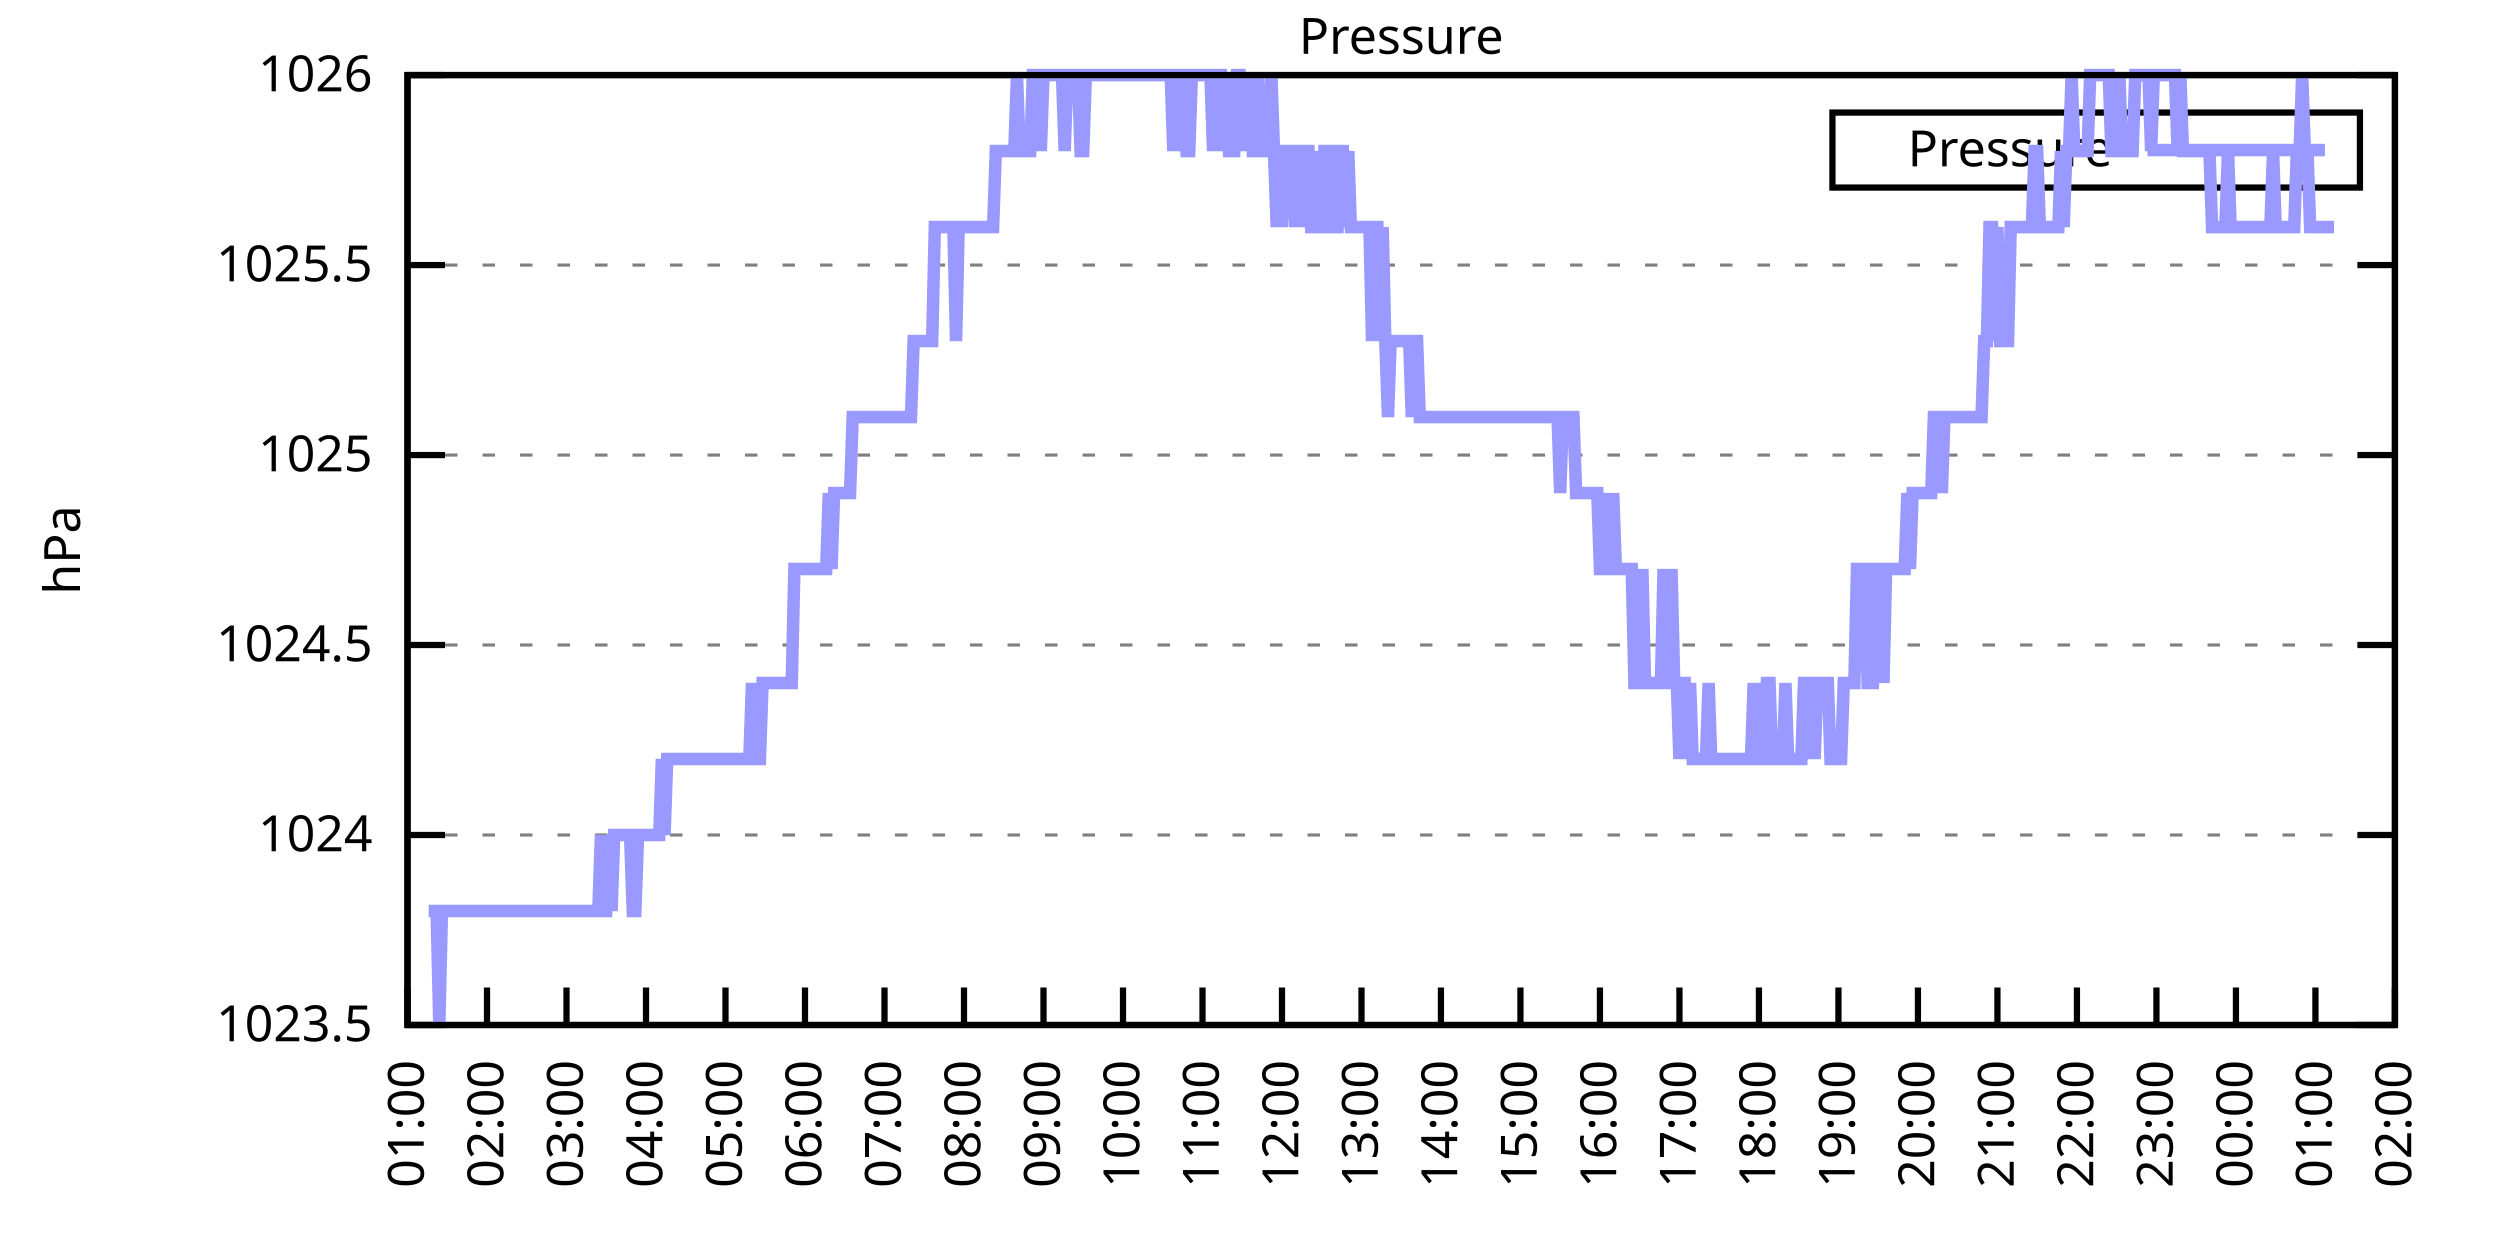
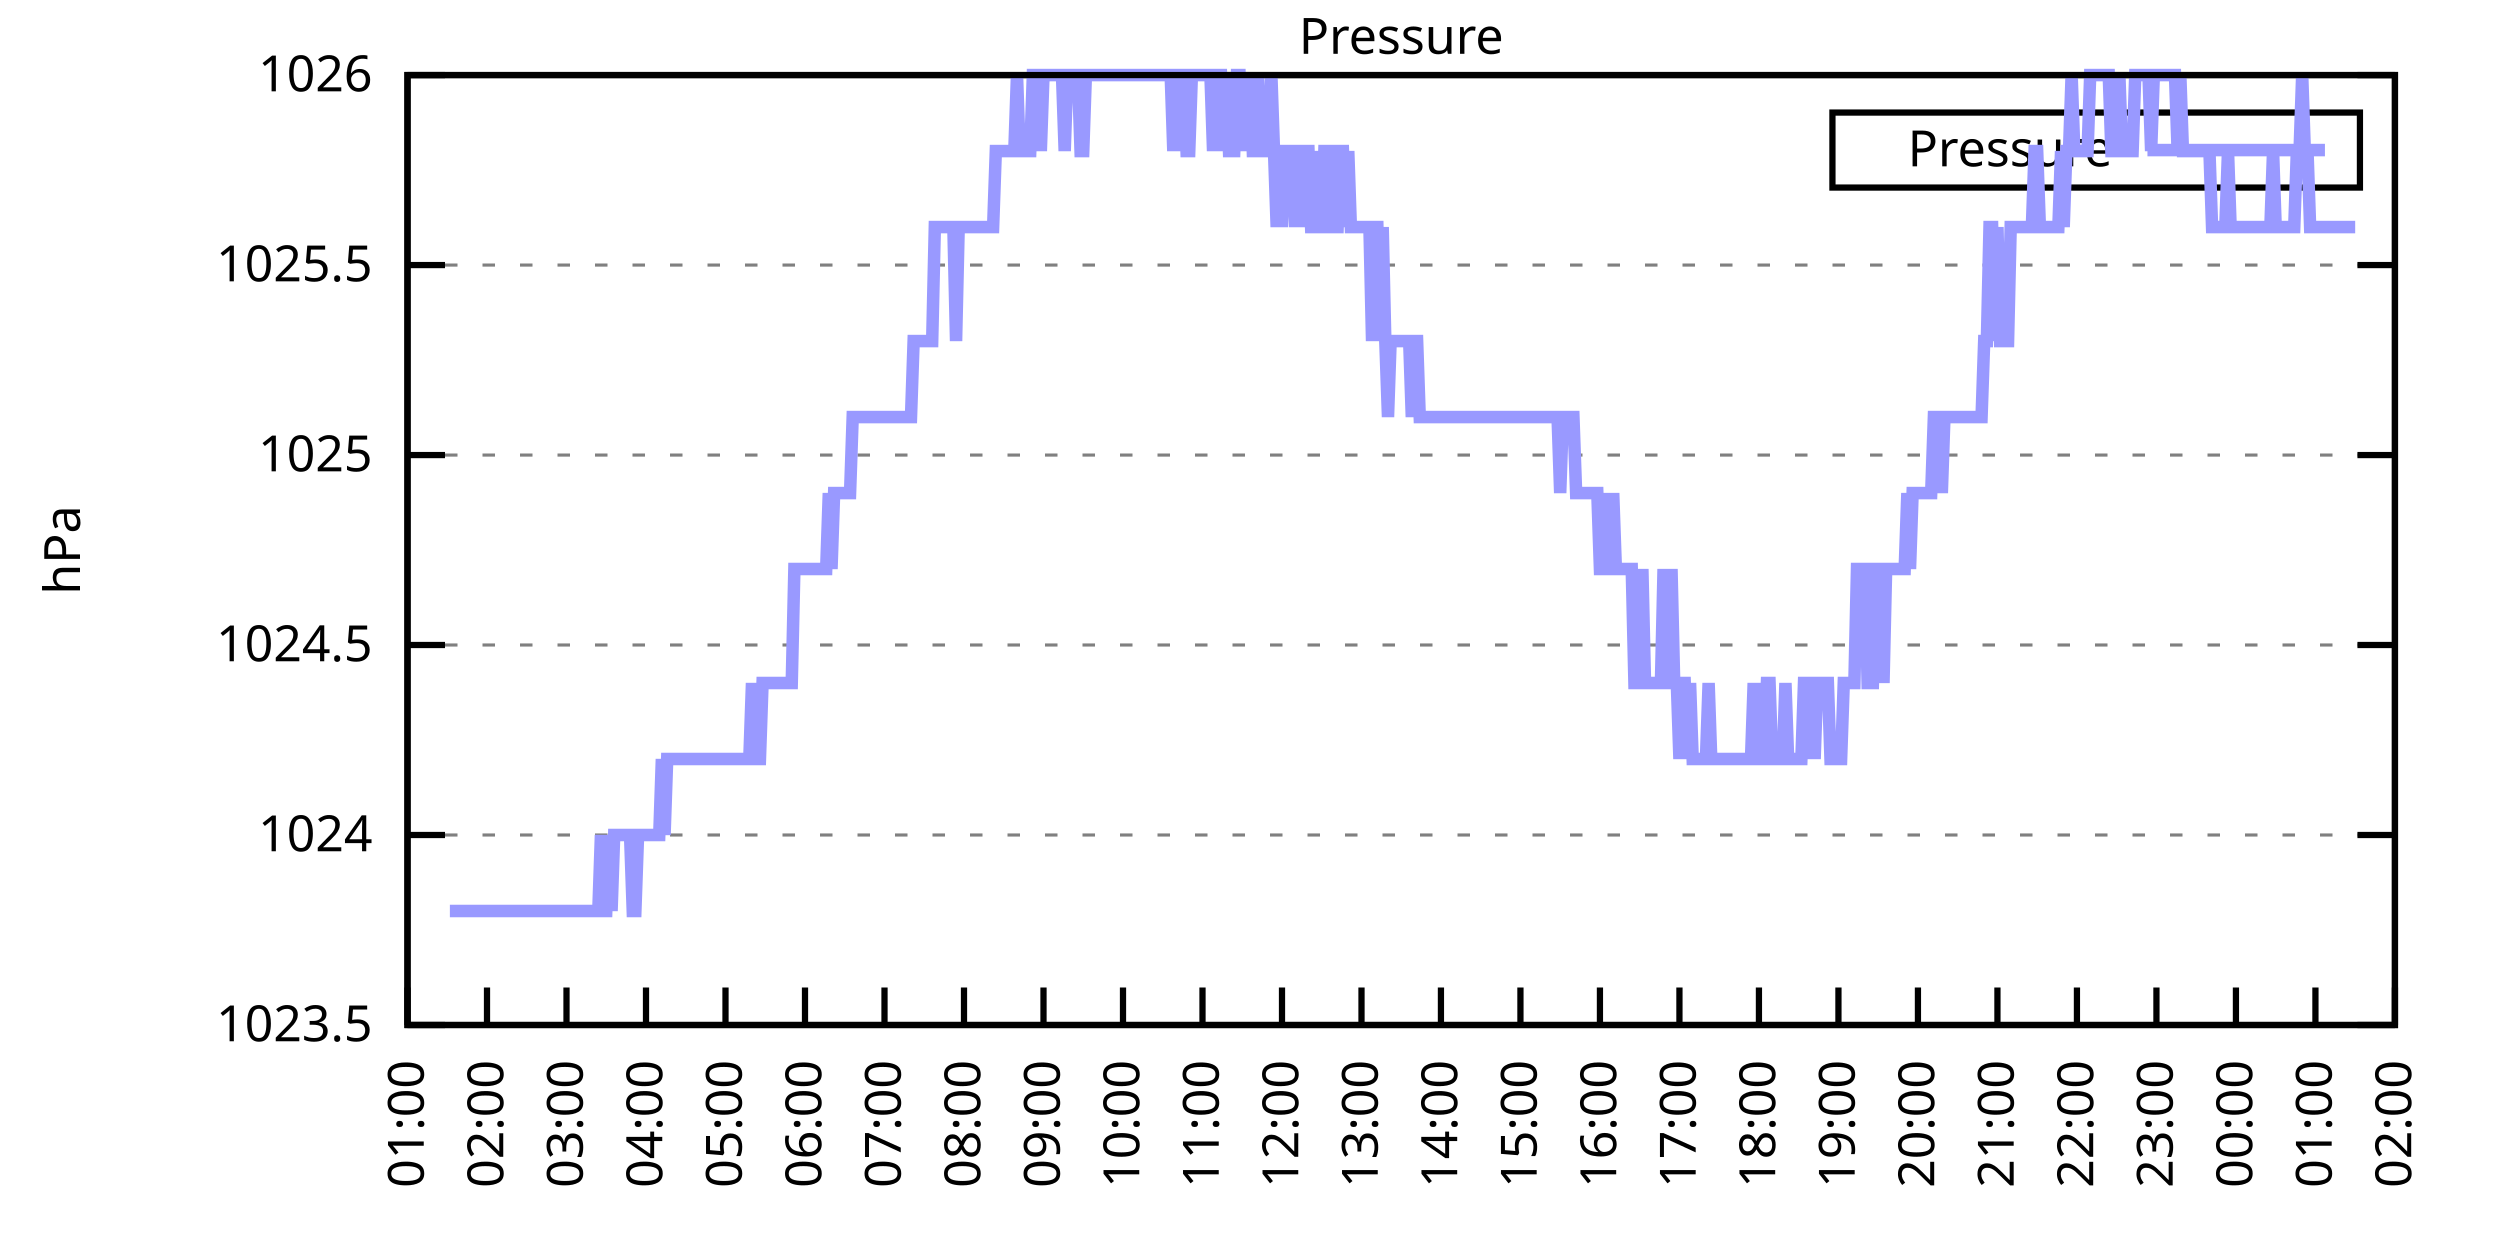
<svg xmlns="http://www.w3.org/2000/svg" xmlns:xlink="http://www.w3.org/1999/xlink" width="400" height="200" viewBox="0 0 400 200">
  <g id="gnuplot_canvas">
    <rect x="0" y="0" width="400" height="200" fill="none" />
    <defs>
      <circle id="gpDot" r="0.5" stroke-width="0.5" stroke="currentColor" />
      <path id="gpPt0" stroke-width="0.333" stroke="currentColor" d="M-1,0 h2 M0,-1 v2" />
      <path id="gpPt1" stroke-width="0.333" stroke="currentColor" d="M-1,-1 L1,1 M1,-1 L-1,1" />
      <path id="gpPt2" stroke-width="0.333" stroke="currentColor" d="M-1,0 L1,0 M0,-1 L0,1 M-1,-1 L1,1 M-1,1 L1,-1" />
      <rect id="gpPt3" stroke-width="0.333" stroke="currentColor" x="-1" y="-1" width="2" height="2" />
      <rect id="gpPt4" stroke-width="0.333" stroke="currentColor" fill="currentColor" x="-1" y="-1" width="2" height="2" />
      <circle id="gpPt5" stroke-width="0.333" stroke="currentColor" cx="0" cy="0" r="1" />
      <use xlink:href="#gpPt5" id="gpPt6" fill="currentColor" stroke="none" />
      <path id="gpPt7" stroke-width="0.333" stroke="currentColor" d="M0,-1.33 L-1.33,0.67 L1.33,0.67 z" />
      <use xlink:href="#gpPt7" id="gpPt8" fill="currentColor" stroke="none" />
      <use xlink:href="#gpPt7" id="gpPt9" stroke="currentColor" transform="rotate(180)" />
      <use xlink:href="#gpPt9" id="gpPt10" fill="currentColor" stroke="none" />
      <use xlink:href="#gpPt3" id="gpPt11" stroke="currentColor" transform="rotate(45)" />
      <use xlink:href="#gpPt11" id="gpPt12" fill="currentColor" stroke="none" />
      <path id="gpPt13" stroke-width="0.333" stroke="currentColor" d="M0,1.330 L1.265,0.411 L0.782,-1.067 L-0.782,-1.076 L-1.265,0.411 z" />
      <use xlink:href="#gpPt13" id="gpPt14" fill="currentColor" stroke="none" />
      <filter id="textbox" filterUnits="objectBoundingBox" x="0" y="0" height="1" width="1">
        <feFlood flood-color="white" flood-opacity="1" result="bgnd" />
        <feComposite in="SourceGraphic" in2="bgnd" operator="atop" />
      </filter>
      <filter id="greybox" filterUnits="objectBoundingBox" x="0" y="0" height="1" width="1">
        <feFlood flood-color="lightgrey" flood-opacity="1" result="grey" />
        <feComposite in="SourceGraphic" in2="grey" operator="atop" />
      </filter>
    </defs>
    <g fill="none" color="white" stroke="currentColor" stroke-width="1.00" stroke-linecap="butt" stroke-linejoin="miter">
</g>
    <g fill="none" color="black" stroke="currentColor" stroke-width="1.00" stroke-linecap="butt" stroke-linejoin="miter">
      <g stroke="none" shape-rendering="crispEdges">
        <polygon fill="rgb(255, 255, 255)" points="65.20,164.00 383.18,164.00 383.18,12.02 65.20,12.02 " />
      </g>
    </g>
    <g fill="none" color="black" stroke="currentColor" stroke-width="1.00" stroke-linecap="butt" stroke-linejoin="miter">
</g>
    <g fill="none" color="black" stroke="black" stroke-width="0.50" stroke-linecap="butt" stroke-linejoin="miter">
</g>
    <g fill="none" color="gray" stroke="currentColor" stroke-width="0.50" stroke-linecap="butt" stroke-linejoin="miter">
      <path stroke="gray" stroke-dasharray="2,4" class="gridline" d="M65.20,164.00 L383.19,164.00  " />
    </g>
    <g fill="none" color="gray" stroke="gray" stroke-width="1.00" stroke-linecap="butt" stroke-linejoin="miter">
</g>
    <g fill="none" color="black" stroke="currentColor" stroke-width="1.00" stroke-linecap="butt" stroke-linejoin="miter">
      <path stroke="black" d="M65.20,164.00 L71.20,164.00 M383.19,164.00 L377.19,164.00  " />
      <g transform="translate(59.60,166.60)" stroke="none" fill="black" font-family="Sans" font-size="8.00" text-anchor="end">
        <text>
          <tspan font-family="Sans"> 1023.5</tspan>
        </text>
      </g>
    </g>
    <g fill="none" color="black" stroke="currentColor" stroke-width="1.00" stroke-linecap="butt" stroke-linejoin="miter">
</g>
    <g fill="none" color="black" stroke="black" stroke-width="0.50" stroke-linecap="butt" stroke-linejoin="miter">
</g>
    <g fill="none" color="gray" stroke="currentColor" stroke-width="0.50" stroke-linecap="butt" stroke-linejoin="miter">
      <path stroke="gray" stroke-dasharray="2,4" class="gridline" d="M65.20,133.60 L383.19,133.60  " />
    </g>
    <g fill="none" color="gray" stroke="gray" stroke-width="1.00" stroke-linecap="butt" stroke-linejoin="miter">
</g>
    <g fill="none" color="black" stroke="currentColor" stroke-width="1.00" stroke-linecap="butt" stroke-linejoin="miter">
      <path stroke="black" d="M65.20,133.60 L71.20,133.60 M383.19,133.60 L377.19,133.60  " />
      <g transform="translate(59.60,136.20)" stroke="none" fill="black" font-family="Sans" font-size="8.00" text-anchor="end">
        <text>
          <tspan font-family="Sans"> 1024</tspan>
        </text>
      </g>
    </g>
    <g fill="none" color="black" stroke="currentColor" stroke-width="1.00" stroke-linecap="butt" stroke-linejoin="miter">
</g>
    <g fill="none" color="black" stroke="black" stroke-width="0.50" stroke-linecap="butt" stroke-linejoin="miter">
</g>
    <g fill="none" color="gray" stroke="currentColor" stroke-width="0.50" stroke-linecap="butt" stroke-linejoin="miter">
      <path stroke="gray" stroke-dasharray="2,4" class="gridline" d="M65.20,103.20 L383.19,103.20  " />
    </g>
    <g fill="none" color="gray" stroke="gray" stroke-width="1.00" stroke-linecap="butt" stroke-linejoin="miter">
</g>
    <g fill="none" color="black" stroke="currentColor" stroke-width="1.00" stroke-linecap="butt" stroke-linejoin="miter">
      <path stroke="black" d="M65.20,103.20 L71.20,103.20 M383.19,103.20 L377.19,103.20  " />
      <g transform="translate(59.60,105.80)" stroke="none" fill="black" font-family="Sans" font-size="8.00" text-anchor="end">
        <text>
          <tspan font-family="Sans"> 1024.5</tspan>
        </text>
      </g>
    </g>
    <g fill="none" color="black" stroke="currentColor" stroke-width="1.00" stroke-linecap="butt" stroke-linejoin="miter">
</g>
    <g fill="none" color="black" stroke="black" stroke-width="0.50" stroke-linecap="butt" stroke-linejoin="miter">
</g>
    <g fill="none" color="gray" stroke="currentColor" stroke-width="0.50" stroke-linecap="butt" stroke-linejoin="miter">
      <path stroke="gray" stroke-dasharray="2,4" class="gridline" d="M65.20,72.81 L383.19,72.81  " />
    </g>
    <g fill="none" color="gray" stroke="gray" stroke-width="1.00" stroke-linecap="butt" stroke-linejoin="miter">
</g>
    <g fill="none" color="black" stroke="currentColor" stroke-width="1.00" stroke-linecap="butt" stroke-linejoin="miter">
      <path stroke="black" d="M65.20,72.81 L71.20,72.81 M383.19,72.81 L377.19,72.81  " />
      <g transform="translate(59.60,75.41)" stroke="none" fill="black" font-family="Sans" font-size="8.00" text-anchor="end">
        <text>
          <tspan font-family="Sans"> 1025</tspan>
        </text>
      </g>
    </g>
    <g fill="none" color="black" stroke="currentColor" stroke-width="1.00" stroke-linecap="butt" stroke-linejoin="miter">
</g>
    <g fill="none" color="black" stroke="black" stroke-width="0.50" stroke-linecap="butt" stroke-linejoin="miter">
</g>
    <g fill="none" color="gray" stroke="currentColor" stroke-width="0.50" stroke-linecap="butt" stroke-linejoin="miter">
      <path stroke="gray" stroke-dasharray="2,4" class="gridline" d="M65.20,42.41 L383.19,42.41  " />
    </g>
    <g fill="none" color="gray" stroke="gray" stroke-width="1.00" stroke-linecap="butt" stroke-linejoin="miter">
</g>
    <g fill="none" color="black" stroke="currentColor" stroke-width="1.00" stroke-linecap="butt" stroke-linejoin="miter">
      <path stroke="black" d="M65.20,42.41 L71.20,42.41 M383.19,42.41 L377.19,42.41  " />
      <g transform="translate(59.60,45.01)" stroke="none" fill="black" font-family="Sans" font-size="8.00" text-anchor="end">
        <text>
          <tspan font-family="Sans"> 1025.5</tspan>
        </text>
      </g>
    </g>
    <g fill="none" color="black" stroke="currentColor" stroke-width="1.00" stroke-linecap="butt" stroke-linejoin="miter">
</g>
    <g fill="none" color="black" stroke="black" stroke-width="0.50" stroke-linecap="butt" stroke-linejoin="miter">
</g>
    <g fill="none" color="gray" stroke="currentColor" stroke-width="0.50" stroke-linecap="butt" stroke-linejoin="miter">
      <path stroke="gray" stroke-dasharray="2,4" class="gridline" d="M65.20,12.01 L383.19,12.01  " />
    </g>
    <g fill="none" color="gray" stroke="gray" stroke-width="1.00" stroke-linecap="butt" stroke-linejoin="miter">
</g>
    <g fill="none" color="black" stroke="currentColor" stroke-width="1.00" stroke-linecap="butt" stroke-linejoin="miter">
      <path stroke="black" d="M65.20,12.01 L71.20,12.01 M383.19,12.01 L377.19,12.01  " />
      <g transform="translate(59.60,14.61)" stroke="none" fill="black" font-family="Sans" font-size="8.00" text-anchor="end">
        <text>
          <tspan font-family="Sans"> 1026</tspan>
        </text>
      </g>
    </g>
    <g fill="none" color="black" stroke="currentColor" stroke-width="1.00" stroke-linecap="butt" stroke-linejoin="miter">
      <path stroke="black" d="M65.20,164.00 L65.20,158.00  " />
      <g transform="translate(67.80,169.60) rotate(270.00)" stroke="none" fill="black" font-family="Sans" font-size="8.00" text-anchor="end">
        <text>
          <tspan font-family="Sans">01:00</tspan>
        </text>
      </g>
    </g>
    <g fill="none" color="black" stroke="currentColor" stroke-width="1.00" stroke-linecap="butt" stroke-linejoin="miter">
      <path stroke="black" d="M77.92,164.00 L77.92,158.00  " />
      <g transform="translate(80.52,169.60) rotate(270.00)" stroke="none" fill="black" font-family="Sans" font-size="8.00" text-anchor="end">
        <text>
          <tspan font-family="Sans">02:00</tspan>
        </text>
      </g>
    </g>
    <g fill="none" color="black" stroke="currentColor" stroke-width="1.00" stroke-linecap="butt" stroke-linejoin="miter">
      <path stroke="black" d="M90.64,164.00 L90.64,158.00  " />
      <g transform="translate(93.24,169.60) rotate(270.00)" stroke="none" fill="black" font-family="Sans" font-size="8.00" text-anchor="end">
        <text>
          <tspan font-family="Sans">03:00</tspan>
        </text>
      </g>
    </g>
    <g fill="none" color="black" stroke="currentColor" stroke-width="1.00" stroke-linecap="butt" stroke-linejoin="miter">
      <path stroke="black" d="M103.36,164.00 L103.36,158.00  " />
      <g transform="translate(105.96,169.60) rotate(270.00)" stroke="none" fill="black" font-family="Sans" font-size="8.00" text-anchor="end">
        <text>
          <tspan font-family="Sans">04:00</tspan>
        </text>
      </g>
    </g>
    <g fill="none" color="black" stroke="currentColor" stroke-width="1.00" stroke-linecap="butt" stroke-linejoin="miter">
      <path stroke="black" d="M116.08,164.00 L116.08,158.00  " />
      <g transform="translate(118.68,169.60) rotate(270.00)" stroke="none" fill="black" font-family="Sans" font-size="8.00" text-anchor="end">
        <text>
          <tspan font-family="Sans">05:00</tspan>
        </text>
      </g>
    </g>
    <g fill="none" color="black" stroke="currentColor" stroke-width="1.00" stroke-linecap="butt" stroke-linejoin="miter">
      <path stroke="black" d="M128.80,164.00 L128.80,158.00  " />
      <g transform="translate(131.40,169.60) rotate(270.00)" stroke="none" fill="black" font-family="Sans" font-size="8.00" text-anchor="end">
        <text>
          <tspan font-family="Sans">06:00</tspan>
        </text>
      </g>
    </g>
    <g fill="none" color="black" stroke="currentColor" stroke-width="1.00" stroke-linecap="butt" stroke-linejoin="miter">
      <path stroke="black" d="M141.52,164.00 L141.52,158.00  " />
      <g transform="translate(144.12,169.60) rotate(270.00)" stroke="none" fill="black" font-family="Sans" font-size="8.00" text-anchor="end">
        <text>
          <tspan font-family="Sans">07:00</tspan>
        </text>
      </g>
    </g>
    <g fill="none" color="black" stroke="currentColor" stroke-width="1.00" stroke-linecap="butt" stroke-linejoin="miter">
      <path stroke="black" d="M154.24,164.00 L154.24,158.00  " />
      <g transform="translate(156.84,169.60) rotate(270.00)" stroke="none" fill="black" font-family="Sans" font-size="8.00" text-anchor="end">
        <text>
          <tspan font-family="Sans">08:00</tspan>
        </text>
      </g>
    </g>
    <g fill="none" color="black" stroke="currentColor" stroke-width="1.00" stroke-linecap="butt" stroke-linejoin="miter">
      <path stroke="black" d="M166.96,164.00 L166.96,158.00  " />
      <g transform="translate(169.56,169.60) rotate(270.00)" stroke="none" fill="black" font-family="Sans" font-size="8.00" text-anchor="end">
        <text>
          <tspan font-family="Sans">09:00</tspan>
        </text>
      </g>
    </g>
    <g fill="none" color="black" stroke="currentColor" stroke-width="1.00" stroke-linecap="butt" stroke-linejoin="miter">
      <path stroke="black" d="M179.68,164.00 L179.68,158.00  " />
      <g transform="translate(182.28,169.60) rotate(270.00)" stroke="none" fill="black" font-family="Sans" font-size="8.00" text-anchor="end">
        <text>
          <tspan font-family="Sans">10:00</tspan>
        </text>
      </g>
    </g>
    <g fill="none" color="black" stroke="currentColor" stroke-width="1.00" stroke-linecap="butt" stroke-linejoin="miter">
      <path stroke="black" d="M192.40,164.00 L192.40,158.00  " />
      <g transform="translate(195.00,169.60) rotate(270.00)" stroke="none" fill="black" font-family="Sans" font-size="8.00" text-anchor="end">
        <text>
          <tspan font-family="Sans">11:00</tspan>
        </text>
      </g>
    </g>
    <g fill="none" color="black" stroke="currentColor" stroke-width="1.00" stroke-linecap="butt" stroke-linejoin="miter">
      <path stroke="black" d="M205.12,164.00 L205.12,158.00  " />
      <g transform="translate(207.72,169.60) rotate(270.00)" stroke="none" fill="black" font-family="Sans" font-size="8.00" text-anchor="end">
        <text>
          <tspan font-family="Sans">12:00</tspan>
        </text>
      </g>
    </g>
    <g fill="none" color="black" stroke="currentColor" stroke-width="1.00" stroke-linecap="butt" stroke-linejoin="miter">
      <path stroke="black" d="M217.84,164.00 L217.84,158.00  " />
      <g transform="translate(220.44,169.60) rotate(270.00)" stroke="none" fill="black" font-family="Sans" font-size="8.00" text-anchor="end">
        <text>
          <tspan font-family="Sans">13:00</tspan>
        </text>
      </g>
    </g>
    <g fill="none" color="black" stroke="currentColor" stroke-width="1.00" stroke-linecap="butt" stroke-linejoin="miter">
      <path stroke="black" d="M230.55,164.00 L230.55,158.00  " />
      <g transform="translate(233.15,169.60) rotate(270.00)" stroke="none" fill="black" font-family="Sans" font-size="8.00" text-anchor="end">
        <text>
          <tspan font-family="Sans">14:00</tspan>
        </text>
      </g>
    </g>
    <g fill="none" color="black" stroke="currentColor" stroke-width="1.00" stroke-linecap="butt" stroke-linejoin="miter">
      <path stroke="black" d="M243.27,164.00 L243.27,158.00  " />
      <g transform="translate(245.87,169.60) rotate(270.00)" stroke="none" fill="black" font-family="Sans" font-size="8.00" text-anchor="end">
        <text>
          <tspan font-family="Sans">15:00</tspan>
        </text>
      </g>
    </g>
    <g fill="none" color="black" stroke="currentColor" stroke-width="1.00" stroke-linecap="butt" stroke-linejoin="miter">
      <path stroke="black" d="M255.99,164.00 L255.99,158.00  " />
      <g transform="translate(258.59,169.60) rotate(270.00)" stroke="none" fill="black" font-family="Sans" font-size="8.00" text-anchor="end">
        <text>
          <tspan font-family="Sans">16:00</tspan>
        </text>
      </g>
    </g>
    <g fill="none" color="black" stroke="currentColor" stroke-width="1.00" stroke-linecap="butt" stroke-linejoin="miter">
      <path stroke="black" d="M268.71,164.00 L268.71,158.00  " />
      <g transform="translate(271.31,169.60) rotate(270.00)" stroke="none" fill="black" font-family="Sans" font-size="8.00" text-anchor="end">
        <text>
          <tspan font-family="Sans">17:00</tspan>
        </text>
      </g>
    </g>
    <g fill="none" color="black" stroke="currentColor" stroke-width="1.00" stroke-linecap="butt" stroke-linejoin="miter">
      <path stroke="black" d="M281.43,164.00 L281.43,158.00  " />
      <g transform="translate(284.03,169.60) rotate(270.00)" stroke="none" fill="black" font-family="Sans" font-size="8.00" text-anchor="end">
        <text>
          <tspan font-family="Sans">18:00</tspan>
        </text>
      </g>
    </g>
    <g fill="none" color="black" stroke="currentColor" stroke-width="1.00" stroke-linecap="butt" stroke-linejoin="miter">
      <path stroke="black" d="M294.15,164.00 L294.15,158.00  " />
      <g transform="translate(296.75,169.60) rotate(270.00)" stroke="none" fill="black" font-family="Sans" font-size="8.00" text-anchor="end">
        <text>
          <tspan font-family="Sans">19:00</tspan>
        </text>
      </g>
    </g>
    <g fill="none" color="black" stroke="currentColor" stroke-width="1.00" stroke-linecap="butt" stroke-linejoin="miter">
      <path stroke="black" d="M306.87,164.00 L306.87,158.00  " />
      <g transform="translate(309.47,169.60) rotate(270.00)" stroke="none" fill="black" font-family="Sans" font-size="8.00" text-anchor="end">
        <text>
          <tspan font-family="Sans">20:00</tspan>
        </text>
      </g>
    </g>
    <g fill="none" color="black" stroke="currentColor" stroke-width="1.00" stroke-linecap="butt" stroke-linejoin="miter">
      <path stroke="black" d="M319.59,164.00 L319.59,158.00  " />
      <g transform="translate(322.19,169.60) rotate(270.00)" stroke="none" fill="black" font-family="Sans" font-size="8.00" text-anchor="end">
        <text>
          <tspan font-family="Sans">21:00</tspan>
        </text>
      </g>
    </g>
    <g fill="none" color="black" stroke="currentColor" stroke-width="1.00" stroke-linecap="butt" stroke-linejoin="miter">
      <path stroke="black" d="M332.31,164.00 L332.31,158.00  " />
      <g transform="translate(334.91,169.60) rotate(270.00)" stroke="none" fill="black" font-family="Sans" font-size="8.00" text-anchor="end">
        <text>
          <tspan font-family="Sans">22:00</tspan>
        </text>
      </g>
    </g>
    <g fill="none" color="black" stroke="currentColor" stroke-width="1.00" stroke-linecap="butt" stroke-linejoin="miter">
      <path stroke="black" d="M345.03,164.00 L345.03,158.00  " />
      <g transform="translate(347.63,169.60) rotate(270.00)" stroke="none" fill="black" font-family="Sans" font-size="8.00" text-anchor="end">
        <text>
          <tspan font-family="Sans">23:00</tspan>
        </text>
      </g>
    </g>
    <g fill="none" color="black" stroke="currentColor" stroke-width="1.00" stroke-linecap="butt" stroke-linejoin="miter">
      <path stroke="black" d="M357.75,164.00 L357.75,158.00  " />
      <g transform="translate(360.35,169.60) rotate(270.00)" stroke="none" fill="black" font-family="Sans" font-size="8.00" text-anchor="end">
        <text>
          <tspan font-family="Sans">00:00</tspan>
        </text>
      </g>
    </g>
    <g fill="none" color="black" stroke="currentColor" stroke-width="1.00" stroke-linecap="butt" stroke-linejoin="miter">
      <path stroke="black" d="M370.47,164.00 L370.47,158.00  " />
      <g transform="translate(373.07,169.60) rotate(270.00)" stroke="none" fill="black" font-family="Sans" font-size="8.00" text-anchor="end">
        <text>
          <tspan font-family="Sans">01:00</tspan>
        </text>
      </g>
    </g>
    <g fill="none" color="black" stroke="currentColor" stroke-width="1.00" stroke-linecap="butt" stroke-linejoin="miter">
      <path stroke="black" d="M383.19,164.00 L383.19,158.00  " />
      <g transform="translate(385.79,169.60) rotate(270.00)" stroke="none" fill="black" font-family="Sans" font-size="8.00" text-anchor="end">
        <text>
          <tspan font-family="Sans">02:00</tspan>
        </text>
      </g>
    </g>
    <g fill="none" color="black" stroke="currentColor" stroke-width="1.00" stroke-linecap="butt" stroke-linejoin="miter">
</g>
    <g fill="none" color="black" stroke="currentColor" stroke-width="1.00" stroke-linecap="butt" stroke-linejoin="miter">
      <path stroke="black" d="M65.20,12.01 L65.20,164.00 L383.19,164.00 L383.19,12.01 L65.20,12.01 Z  " />
    </g>
    <g fill="none" color="black" stroke="currentColor" stroke-width="1.00" stroke-linecap="butt" stroke-linejoin="miter">
</g>
    <g fill="none" color="black" stroke="currentColor" stroke-width="1.00" stroke-linecap="butt" stroke-linejoin="miter">
      <path stroke="black" d="M293.19,30.01 L293.19,18.01 L377.59,18.01 L377.59,30.01 L293.19,30.01 Z  " />
    </g>
    <g id="Pressure_plot_1">
      <g fill="none" color="white" stroke="black" stroke-width="2.00" stroke-linecap="butt" stroke-linejoin="miter">
</g>
      <g fill="none" color="black" stroke="currentColor" stroke-width="2.00" stroke-linecap="butt" stroke-linejoin="miter">
        <g transform="translate(337.99,26.61)" stroke="none" fill="black" font-family="Sans" font-size="8.00" text-anchor="end">
          <text>
            <tspan font-family="Sans">Pressure</tspan>
          </text>
        </g>
      </g>
      <g fill="none" color="black" stroke="currentColor" stroke-width="2.00" stroke-linecap="butt" stroke-linejoin="miter">
-         <path stroke="rgb(153, 153, 255)" d="M343.59,24.01 L371.99,24.01 M68.59,145.76 L69.02,145.76 L69.44,145.76 L69.86,145.76 L70.29,164.00 L70.71,145.76   L71.14,145.76 L71.56,145.76 L71.98,145.76 L72.41,145.76 L72.83,145.76 L73.26,145.76 L73.68,145.76 L74.10,145.76   L74.53,145.76 L74.95,145.76 L75.38,145.76 L75.80,145.76 L76.22,145.76 L76.65,145.76 L77.07,145.76 L77.50,145.76   L77.92,145.76 L78.34,145.76 L78.77,145.76 L79.19,145.76 L79.62,145.76 L80.04,145.76 L80.46,145.76 L80.89,145.76   L81.31,145.76 L81.74,145.76 L82.16,145.76 L82.58,145.76 L83.01,145.76 L83.43,145.76 L83.86,145.76 L84.28,145.76   L84.70,145.76 L85.13,145.76 L85.55,145.76 L85.98,145.76 L86.40,145.76 L86.82,145.76 L87.25,145.76 L87.67,145.76   L88.10,145.76 L88.52,145.76 L88.94,145.76 L89.37,145.76 L89.79,145.76 L90.22,145.76 L90.64,145.76 L91.06,145.76   L91.49,145.76 L91.91,145.76 L92.34,145.76 L92.76,145.76 L93.18,145.76 L93.61,145.76 L94.03,145.76 L94.46,145.76   L94.88,145.76 L95.30,145.76 L95.73,145.76 L96.15,133.60 L96.58,145.76 L97.00,145.76 L97.42,133.60 L97.85,145.76   L98.27,133.60 L98.69,133.60 L99.12,133.60 L99.54,133.60 L99.97,133.60 L100.39,133.60 L100.81,133.60 L101.24,145.76   L101.66,145.76 L102.09,133.60 L102.51,133.60 L102.93,133.60 L103.36,133.60 L103.78,133.60 L104.21,133.60 L104.63,133.60   L105.05,133.60 L105.48,133.60 L105.90,121.44 L106.33,133.60 L106.75,121.44 L107.17,121.44 L107.60,121.44 L108.02,121.44   L108.45,121.44 L108.87,121.44 L109.29,121.44 L109.72,121.44 L110.14,121.44 L110.57,121.44 L110.99,121.44 L111.41,121.44   L111.84,121.44 L112.26,121.44 L112.69,121.44 L113.11,121.44 L113.53,121.44 L113.96,121.44 L114.38,121.44 L114.81,121.44   L115.23,121.44 L115.65,121.44 L116.08,121.44 L116.50,121.44 L116.93,121.44 L117.35,121.44 L117.77,121.44 L118.20,121.44   L118.62,121.44 L119.05,121.44 L119.47,121.44 L119.89,121.44 L120.32,109.28 L120.74,121.44 L121.17,121.44 L121.59,121.44   L122.01,109.28 L122.44,109.28 L122.86,109.28 L123.29,109.28 L123.71,109.28 L124.13,109.28 L124.56,109.28 L124.98,109.28   L125.41,109.28 L125.83,109.28 L126.25,109.28 L126.68,109.28 L127.10,91.04 L127.53,91.04 L127.95,91.04 L128.37,91.04   L128.80,91.04 L129.22,91.04 L129.65,91.04 L130.07,91.04 L130.49,91.04 L130.92,91.04 L131.34,91.04 L131.77,91.04   L132.19,91.04 L132.61,78.89 L133.04,91.04 L133.46,78.89 L133.89,78.89 L134.31,78.89 L134.73,78.89 L135.16,78.89   L135.58,78.89 L136.01,78.89 L136.43,66.73 L136.85,66.73 L137.28,66.73 L137.70,66.73 L138.13,66.73 L138.55,66.73   L138.97,66.73 L139.40,66.73 L139.82,66.73 L140.25,66.73 L140.67,66.73 L141.09,66.73 L141.52,66.73 L141.94,66.73   L142.37,66.73 L142.79,66.73 L143.21,66.73 L143.64,66.73 L144.06,66.73 L144.49,66.73 L144.91,66.73 L145.33,66.73   L145.76,66.73 L146.18,54.57 L146.61,54.57 L147.03,54.57 L147.45,54.57 L147.88,54.57 L148.30,54.57 L148.73,54.57   L149.15,54.57 L149.57,36.33 L150.00,36.33 L150.42,36.33 L150.85,36.33 L151.27,36.33 L151.69,36.33 L152.12,36.33   L152.54,36.33 L152.97,54.57 L153.39,36.33 L153.81,36.33 L154.24,36.33 L154.66,36.33 L155.09,36.33 L155.51,36.33   L155.93,36.33 L156.36,36.33 L156.78,36.33 L157.21,36.33 L157.63,36.33 L158.05,36.33 L158.48,36.33 L158.90,36.33   L159.33,24.17 L159.75,24.17 L160.17,24.17 L160.60,24.17 L161.02,24.17 L161.44,24.17 L161.87,24.17 L162.29,24.17   L162.72,12.01 L163.14,24.17 L163.56,24.17 L163.99,24.17 L164.41,24.17 L164.84,24.17 L165.26,12.01 L165.68,12.01   L166.11,12.01 L166.53,24.17 L166.96,12.01 L167.38,12.01 L167.80,12.01 L168.23,12.01 L168.65,12.01 L169.08,12.01   L169.50,12.01 L169.92,12.01 L170.35,24.17 L170.77,12.01 L171.20,12.01 L171.62,12.01 L172.04,12.01 L172.47,12.01   L172.89,24.17 L173.32,24.17 L173.74,12.01 L174.16,12.01 L174.59,12.01 L175.01,12.01 L175.44,12.01 L175.86,12.01   L176.28,12.01 L176.71,12.01 L177.13,12.01 L177.56,12.01 L177.98,12.01 L178.40,12.01 L178.83,12.01 L179.25,12.01   L179.68,12.01 L180.10,12.01 L180.52,12.01 L180.95,12.01 L181.37,12.01 L181.80,12.01 L182.22,12.01 L182.64,12.01   L183.07,12.01 L183.49,12.01 L183.92,12.01 L184.34,12.01 L184.76,12.01 L185.19,12.01 L185.61,12.01 L186.04,12.01   L186.46,12.01 L186.88,12.01 L187.31,12.01 L187.73,24.17 L188.16,12.01 L188.58,24.17 L189.00,12.01 L189.43,12.01   L189.85,24.17 L190.28,24.17 L190.70,12.01 L191.12,12.01 L191.55,12.01 L191.97,12.01 L192.40,12.01 L192.82,12.01   L193.24,12.01 L193.67,12.01 L194.09,24.17 L194.52,12.01 L194.94,12.01 L195.36,12.01 L195.79,24.17 L196.21,12.01   L196.64,24.17 L197.06,24.17 L197.48,24.17 L197.91,12.01 L198.33,12.01 L198.76,24.17 L199.18,12.01 L199.60,24.17   L200.03,12.01 L200.45,24.17 L200.88,24.17 L201.30,12.01 L201.72,24.17 L202.15,24.17 L202.57,24.17 L203.00,24.17   L203.42,12.01 L203.84,24.17 L204.27,36.33 L204.69,24.17 L205.12,36.33 L205.54,24.17 L205.96,24.17 L206.39,24.17   L206.81,24.17 L207.24,36.33 L207.66,24.17 L208.08,24.17 L208.51,36.33 L208.93,24.17 L209.36,24.17 L209.78,36.33   L210.20,36.33 L210.63,24.17 L211.05,36.33 L211.48,36.33 L211.90,24.17 L212.32,24.17 L212.75,24.17 L213.17,36.33   L213.60,36.33 L214.02,36.33 L214.44,24.17 L214.87,24.17 L215.29,36.33 L215.72,24.17 L216.14,36.33 L216.56,36.33   L216.99,36.33 L217.41,36.33 L217.84,36.33 L218.26,36.33 L218.68,36.33 L219.11,36.33 L219.53,54.57 L219.96,36.33   L220.38,36.33 L220.80,54.57 L221.23,36.33 L221.65,54.57 L222.08,66.73 L222.50,54.57 L222.92,54.57 L223.35,54.57   L223.77,54.57 L224.20,54.57 L224.62,54.57 L225.04,54.57 L225.47,54.57 L225.89,66.73 L226.31,54.57 L226.74,54.57   L227.16,66.73 L227.59,66.73 L228.01,66.73 L228.43,66.73 L228.86,66.73 L229.28,66.73 L229.71,66.73 L230.13,66.73   L230.55,66.73 L230.98,66.73 L231.40,66.73 L231.83,66.73 L232.25,66.73 L232.67,66.73 L233.10,66.73 L233.52,66.73   L233.95,66.73 L234.37,66.73 L234.79,66.73 L235.22,66.73 L235.64,66.73 L236.07,66.73 L236.49,66.73 L236.91,66.73   L237.34,66.73 L237.76,66.73 L238.19,66.73 L238.61,66.73 L239.03,66.73 L239.46,66.73 L239.88,66.73 L240.31,66.73   L240.73,66.73 L241.15,66.73 L241.58,66.73 L242.00,66.73 L242.43,66.73 L242.85,66.73 L243.27,66.73 L243.70,66.73   L244.12,66.73 L244.55,66.73 L244.97,66.73 L245.39,66.73 L245.82,66.73 L246.24,66.73 L246.67,66.73 L247.09,66.73   L247.51,66.73 L247.94,66.73 L248.36,66.73 L248.79,66.73 L249.21,66.73 L249.63,78.89 L250.06,66.73 L250.48,66.73   L250.91,66.73 L251.33,66.73 L251.75,66.73 L252.18,78.89 L252.60,78.89 L253.03,78.89 L253.45,78.89 L253.87,78.89   L254.30,78.89 L254.72,78.89 L255.15,78.89 L255.57,78.89 L255.99,91.04 L256.42,91.04 L256.84,91.04 L257.27,78.89   L257.69,91.04 L258.11,78.89 L258.54,91.04 L258.96,91.04 L259.39,91.04 L259.81,91.04 L260.23,91.04 L260.66,91.04   L261.08,91.04 L261.51,109.28 L261.93,109.28 L262.35,109.28 L262.78,91.04 L263.20,109.28 L263.63,109.28 L264.05,109.28   L264.47,109.28 L264.90,109.28 L265.32,109.28 L265.75,109.28 L266.17,91.04 L266.59,109.28 L267.02,109.28 L267.44,91.04   L267.87,109.28 L268.29,109.28 L268.71,121.44 L269.14,109.28 L269.56,109.28 L269.99,121.44 L270.41,109.28 L270.83,121.44   L271.26,121.44 L271.68,121.44 L272.11,121.44 L272.53,121.44 L272.95,121.44 L273.38,109.28 L273.80,121.44 L274.23,121.44   L274.65,121.44 L275.07,121.44 L275.50,121.44 L275.92,121.44 L276.35,121.44 L276.77,121.44 L277.19,121.44 L277.62,121.44   L278.04,121.44 L278.47,121.44 L278.89,121.44 L279.31,121.44 L279.74,121.44 L280.16,121.44 L280.59,109.28 L281.01,121.44   L281.43,109.28 L281.86,121.44 L282.28,121.44 L282.71,109.28 L283.13,109.28 L283.55,121.44 L283.98,121.44 L284.40,121.44   L284.83,121.44 L285.25,121.44 L285.67,109.28 L286.10,121.44 L286.52,121.44 L286.95,121.44 L287.37,121.44 L287.79,121.44   L288.22,121.44 L288.64,109.28 L289.06,109.28 L289.49,121.44 L289.91,109.28 L290.34,121.44 L290.76,109.28 L291.18,109.28   L291.61,109.28 L292.03,109.28 L292.46,109.28 L292.88,121.44 L293.30,121.44 L293.73,121.44 L294.15,121.44 L294.58,121.44   L295.00,109.28 L295.42,109.28 L295.85,109.28 L296.27,109.28 L296.70,109.28 L297.12,91.04 L297.54,91.04 L297.97,91.04   L298.39,91.04 L298.82,109.28 L299.24,109.28 L299.66,109.28 L300.09,91.04 L300.51,91.04 L300.94,91.04 L301.36,109.28   L301.78,91.04 L302.21,91.04 L302.63,91.04 L303.06,91.04 L303.48,91.04 L303.90,91.04 L304.33,91.04 L304.75,91.04   L305.18,78.89 L305.60,91.04 L306.02,78.89 L306.45,78.89 L306.87,78.89 L307.30,78.89 L307.72,78.89 L308.14,78.89   L308.57,78.89 L308.99,78.89 L309.42,66.73 L309.84,66.73 L310.26,66.73 L310.69,78.89 L311.11,66.73 L311.54,66.73   L311.96,66.73 L312.38,66.73 L312.81,66.73 L313.23,66.73 L313.66,66.73 L314.08,66.73 L314.50,66.73 L314.93,66.73   L315.35,66.73 L315.78,66.73 L316.20,66.73 L316.62,66.73 L317.05,66.73 L317.47,54.57 L317.90,54.57 L318.32,36.33   L318.74,36.33 L319.17,54.57 L319.59,36.33 L320.02,54.57 L320.44,54.57 L320.86,54.57 L321.29,54.57 L321.71,36.33   L322.14,36.33 L322.56,36.33 L322.98,36.33 L323.41,36.33 L323.83,36.33 L324.26,36.33 L324.68,36.33 L325.10,36.33   L325.53,24.17 L325.95,24.17 L326.38,36.33 L326.80,36.33 L327.22,36.33 L327.65,36.33 L328.07,36.33 L328.50,36.33   L328.92,36.33 L329.34,36.33 L329.77,24.17 L330.19,36.33 L330.62,24.17 L331.04,24.17 L331.46,12.01 L331.89,24.17   L332.31,24.17 L332.74,24.17 L333.16,24.17 L333.58,24.17 L334.01,24.17 L334.43,12.01 L334.86,12.01 L335.28,12.01   L335.70,12.01 L336.13,12.01 L336.55,12.01 L336.98,12.01 L337.40,12.01 L337.82,24.17 L338.25,24.17 L338.67,24.17   L339.10,12.01 L339.52,24.17 L339.94,24.17 L340.37,24.17 L340.79,24.17 L341.22,24.17 L341.64,12.01 L342.06,12.01   L342.49,12.01 L342.91,12.01 L343.34,12.01 L343.76,12.01 L344.18,24.17 L344.61,12.01 L345.03,12.01 L345.46,12.01   L345.88,12.01 L346.30,12.01 L346.73,12.01 L347.15,12.01 L347.58,12.01 L348.00,12.01 L348.42,24.17 L348.85,12.01   L349.27,24.17 L349.70,24.17 L350.12,24.17 L350.54,24.17 L350.97,24.17 L351.39,24.17 L351.81,24.17 L352.24,24.17   L352.66,24.17 L353.09,24.17 L353.51,24.17 L353.93,36.33 L354.36,36.33 L354.78,36.33 L355.21,36.33 L355.63,36.33   L356.05,36.33 L356.48,24.17 L356.90,36.33 L357.33,36.33 L357.75,36.33 L358.17,36.33 L358.60,36.33 L359.02,36.33   L359.45,36.33 L359.87,36.33 L360.29,36.33 L360.72,36.33 L361.14,36.33 L361.57,36.33 L361.99,36.33 L362.41,36.33   L362.84,36.33 L363.26,36.33 L363.69,24.17 L364.11,36.33 L364.53,36.33 L364.96,36.33 L365.38,36.33 L365.81,36.33   L366.23,36.33 L366.65,36.33 L367.08,36.33 L367.50,24.17 L367.93,24.17 L368.35,12.01 L368.77,24.17 L369.20,24.17   L369.62,36.33 L370.05,36.33 L370.47,36.33 L370.89,36.33 L371.32,36.33 L371.74,36.33 L372.17,36.33 L372.59,36.33   L373.01,36.33 L373.44,36.33  " />
+         <path stroke="rgb(153, 153, 255)" d="M343.59,24.01 L371.99,24.01 M71.98,145.76 L72.41,145.76 L72.83,145.76 L73.26,145.76 L73.68,145.76 L74.10,145.76   L74.53,145.76 L74.95,145.76 L75.38,145.76 L75.80,145.76 L76.22,145.76 L76.65,145.76 L77.07,145.76 L77.50,145.76   L77.92,145.76 L78.34,145.76 L78.77,145.76 L79.19,145.76 L79.62,145.76 L80.04,145.76 L80.46,145.76 L80.89,145.76   L81.31,145.76 L81.74,145.76 L82.16,145.76 L82.58,145.76 L83.01,145.76 L83.43,145.76 L83.86,145.76 L84.28,145.76   L84.70,145.76 L85.13,145.76 L85.55,145.76 L85.98,145.76 L86.40,145.76 L86.82,145.76 L87.25,145.76 L87.67,145.76   L88.10,145.76 L88.52,145.76 L88.94,145.76 L89.37,145.76 L89.79,145.76 L90.22,145.76 L90.64,145.76 L91.06,145.76   L91.49,145.76 L91.91,145.76 L92.34,145.76 L92.76,145.76 L93.18,145.76 L93.61,145.76 L94.03,145.76 L94.46,145.76   L94.88,145.76 L95.30,145.76 L95.73,145.76 L96.15,133.60 L96.58,145.76 L97.00,145.76 L97.42,133.60 L97.85,145.76   L98.27,133.60 L98.69,133.60 L99.12,133.60 L99.54,133.60 L99.97,133.60 L100.39,133.60 L100.81,133.60 L101.24,145.76   L101.66,145.76 L102.09,133.60 L102.51,133.60 L102.93,133.60 L103.36,133.60 L103.78,133.60 L104.21,133.60 L104.63,133.60   L105.05,133.60 L105.48,133.60 L105.90,121.44 L106.33,133.60 L106.75,121.44 L107.17,121.44 L107.60,121.44 L108.02,121.44   L108.45,121.44 L108.87,121.44 L109.29,121.44 L109.72,121.44 L110.14,121.44 L110.57,121.44 L110.99,121.44 L111.41,121.44   L111.84,121.44 L112.26,121.44 L112.69,121.44 L113.11,121.44 L113.53,121.44 L113.96,121.44 L114.38,121.44 L114.81,121.44   L115.23,121.44 L115.65,121.44 L116.08,121.44 L116.50,121.44 L116.93,121.44 L117.35,121.44 L117.77,121.44 L118.20,121.44   L118.62,121.44 L119.05,121.44 L119.47,121.44 L119.89,121.44 L120.32,109.28 L120.74,121.44 L121.17,121.44 L121.59,121.44   L122.01,109.28 L122.44,109.28 L122.86,109.28 L123.29,109.28 L123.71,109.28 L124.13,109.28 L124.56,109.28 L124.98,109.28   L125.41,109.28 L125.83,109.28 L126.25,109.28 L126.68,109.28 L127.10,91.04 L127.53,91.04 L127.95,91.04 L128.37,91.04   L128.80,91.04 L129.22,91.04 L129.65,91.04 L130.07,91.04 L130.49,91.04 L130.92,91.04 L131.34,91.04 L131.77,91.04   L132.19,91.04 L132.61,78.89 L133.04,91.04 L133.46,78.89 L133.89,78.89 L134.31,78.89 L134.73,78.89 L135.16,78.89   L135.58,78.89 L136.01,78.89 L136.43,66.73 L136.85,66.73 L137.28,66.73 L137.70,66.73 L138.13,66.73 L138.55,66.73   L138.97,66.73 L139.40,66.73 L139.82,66.73 L140.25,66.73 L140.67,66.73 L141.09,66.73 L141.52,66.73 L141.94,66.73   L142.37,66.73 L142.79,66.73 L143.21,66.73 L143.64,66.73 L144.06,66.73 L144.49,66.73 L144.91,66.73 L145.33,66.73   L145.76,66.73 L146.18,54.57 L146.61,54.57 L147.03,54.57 L147.45,54.57 L147.88,54.57 L148.30,54.57 L148.73,54.57   L149.15,54.57 L149.57,36.33 L150.00,36.33 L150.42,36.33 L150.85,36.33 L151.27,36.33 L151.69,36.33 L152.12,36.33   L152.54,36.33 L152.97,54.57 L153.39,36.33 L153.81,36.33 L154.24,36.33 L154.66,36.33 L155.09,36.33 L155.51,36.33   L155.93,36.33 L156.36,36.33 L156.78,36.33 L157.21,36.33 L157.63,36.33 L158.05,36.33 L158.48,36.33 L158.90,36.33   L159.33,24.17 L159.75,24.17 L160.17,24.17 L160.60,24.17 L161.02,24.17 L161.44,24.17 L161.87,24.17 L162.29,24.17   L162.72,12.01 L163.14,24.17 L163.56,24.17 L163.99,24.17 L164.41,24.17 L164.84,24.17 L165.26,12.01 L165.68,12.01   L166.11,12.01 L166.53,24.17 L166.96,12.01 L167.38,12.01 L167.80,12.01 L168.23,12.01 L168.65,12.01 L169.08,12.01   L169.50,12.01 L169.92,12.01 L170.35,24.17 L170.77,12.01 L171.20,12.01 L171.62,12.01 L172.04,12.01 L172.47,12.01   L172.89,24.17 L173.32,24.17 L173.74,12.01 L174.16,12.01 L174.59,12.01 L175.01,12.01 L175.44,12.01 L175.86,12.01   L176.28,12.01 L176.71,12.01 L177.13,12.01 L177.56,12.01 L177.98,12.01 L178.40,12.01 L178.83,12.01 L179.25,12.01   L179.68,12.01 L180.10,12.01 L180.52,12.01 L180.95,12.01 L181.37,12.01 L181.80,12.01 L182.22,12.01 L182.64,12.01   L183.07,12.01 L183.49,12.01 L183.92,12.01 L184.34,12.01 L184.76,12.01 L185.19,12.01 L185.61,12.01 L186.04,12.01   L186.46,12.01 L186.88,12.01 L187.31,12.01 L187.73,24.17 L188.16,12.01 L188.58,24.17 L189.00,12.01 L189.43,12.01   L189.85,24.17 L190.28,24.17 L190.70,12.01 L191.12,12.01 L191.55,12.01 L191.97,12.01 L192.40,12.01 L192.82,12.01   L193.24,12.01 L193.67,12.01 L194.09,24.17 L194.52,12.01 L194.94,12.01 L195.36,12.01 L195.79,24.17 L196.21,12.01   L196.64,24.17 L197.06,24.17 L197.48,24.17 L197.91,12.01 L198.33,12.01 L198.76,24.17 L199.18,12.01 L199.60,24.17   L200.03,12.01 L200.45,24.17 L200.88,24.17 L201.30,12.01 L201.72,24.17 L202.15,24.17 L202.57,24.17 L203.00,24.17   L203.42,12.01 L203.84,24.17 L204.27,36.33 L204.69,24.17 L205.12,36.33 L205.54,24.17 L205.96,24.17 L206.39,24.17   L206.81,24.17 L207.24,36.33 L207.66,24.17 L208.08,24.17 L208.51,36.33 L208.93,24.17 L209.36,24.17 L209.78,36.33   L210.20,36.33 L210.63,24.17 L211.05,36.33 L211.48,36.33 L211.90,24.17 L212.32,24.17 L212.75,24.17 L213.17,36.33   L213.60,36.33 L214.02,36.33 L214.44,24.17 L214.87,24.17 L215.29,36.33 L215.72,24.17 L216.14,36.33 L216.56,36.33   L216.99,36.33 L217.41,36.33 L217.84,36.33 L218.26,36.33 L218.68,36.33 L219.11,36.33 L219.53,54.57 L219.96,36.33   L220.38,36.33 L220.80,54.57 L221.23,36.33 L221.65,54.57 L222.08,66.73 L222.50,54.57 L222.92,54.57 L223.35,54.57   L223.77,54.57 L224.20,54.57 L224.62,54.57 L225.04,54.57 L225.47,54.57 L225.89,66.73 L226.31,54.57 L226.74,54.57   L227.16,66.73 L227.59,66.73 L228.01,66.73 L228.43,66.73 L228.86,66.73 L229.28,66.73 L229.71,66.73 L230.13,66.73   L230.55,66.73 L230.98,66.73 L231.40,66.73 L231.83,66.73 L232.25,66.73 L232.67,66.73 L233.10,66.73 L233.52,66.73   L233.95,66.73 L234.37,66.73 L234.79,66.73 L235.22,66.73 L235.64,66.73 L236.07,66.73 L236.49,66.73 L236.91,66.73   L237.34,66.73 L237.76,66.73 L238.19,66.73 L238.61,66.73 L239.03,66.73 L239.46,66.73 L239.88,66.73 L240.31,66.73   L240.73,66.73 L241.15,66.73 L241.58,66.73 L242.00,66.73 L242.43,66.73 L242.85,66.73 L243.27,66.73 L243.70,66.73   L244.12,66.73 L244.55,66.73 L244.97,66.73 L245.39,66.73 L245.82,66.73 L246.24,66.73 L246.67,66.73 L247.09,66.73   L247.51,66.73 L247.94,66.73 L248.36,66.73 L248.79,66.73 L249.21,66.73 L249.63,78.89 L250.06,66.73 L250.48,66.73   L250.91,66.73 L251.33,66.73 L251.75,66.73 L252.18,78.89 L252.60,78.89 L253.03,78.89 L253.45,78.89 L253.87,78.89   L254.30,78.89 L254.72,78.89 L255.15,78.89 L255.57,78.89 L255.99,91.04 L256.42,91.04 L256.84,91.04 L257.27,78.89   L257.69,91.04 L258.11,78.89 L258.54,91.04 L258.96,91.04 L259.39,91.04 L259.81,91.04 L260.23,91.04 L260.66,91.04   L261.08,91.04 L261.51,109.28 L261.93,109.28 L262.35,109.28 L262.78,91.04 L263.20,109.28 L263.63,109.28 L264.05,109.28   L264.47,109.28 L264.90,109.28 L265.32,109.28 L265.75,109.28 L266.17,91.04 L266.59,109.28 L267.02,109.28 L267.44,91.04   L267.87,109.28 L268.29,109.28 L268.71,121.44 L269.14,109.28 L269.56,109.28 L269.99,121.44 L270.41,109.28 L270.83,121.44   L271.26,121.44 L271.68,121.44 L272.11,121.44 L272.53,121.44 L272.95,121.44 L273.38,109.28 L273.80,121.44 L274.23,121.44   L274.65,121.44 L275.07,121.44 L275.50,121.44 L275.92,121.44 L276.35,121.44 L276.77,121.44 L277.19,121.44 L277.62,121.44   L278.04,121.44 L278.47,121.44 L278.89,121.44 L279.31,121.44 L279.74,121.44 L280.16,121.44 L280.59,109.28 L281.01,121.44   L281.43,109.28 L281.86,121.44 L282.28,121.44 L282.71,109.28 L283.13,109.28 L283.55,121.44 L283.98,121.44 L284.40,121.44   L284.83,121.44 L285.25,121.44 L285.67,109.28 L286.10,121.44 L286.52,121.44 L286.95,121.44 L287.37,121.44 L287.79,121.44   L288.22,121.44 L288.64,109.28 L289.06,109.28 L289.49,121.44 L289.91,109.28 L290.34,121.44 L290.76,109.28 L291.18,109.28   L291.61,109.28 L292.03,109.28 L292.46,109.28 L292.88,121.44 L293.30,121.44 L293.73,121.44 L294.15,121.44 L294.58,121.44   L295.00,109.28 L295.42,109.28 L295.85,109.28 L296.27,109.28 L296.70,109.28 L297.12,91.04 L297.54,91.04 L297.97,91.04   L298.39,91.04 L298.82,109.28 L299.24,109.28 L299.66,109.28 L300.09,91.04 L300.51,91.04 L300.94,91.04 L301.36,109.28   L301.78,91.04 L302.21,91.04 L302.63,91.04 L303.06,91.04 L303.48,91.04 L303.90,91.04 L304.33,91.04 L304.75,91.04   L305.18,78.89 L305.60,91.04 L306.02,78.89 L306.45,78.89 L306.87,78.89 L307.30,78.89 L307.72,78.89 L308.14,78.89   L308.57,78.89 L308.99,78.89 L309.42,66.73 L309.84,66.73 L310.26,66.73 L310.69,78.89 L311.11,66.73 L311.54,66.73   L311.96,66.73 L312.38,66.73 L312.81,66.73 L313.23,66.73 L313.66,66.73 L314.08,66.73 L314.50,66.73 L314.93,66.73   L315.35,66.73 L315.78,66.73 L316.20,66.73 L316.62,66.73 L317.05,66.73 L317.47,54.57 L317.90,54.57 L318.32,36.33   L318.74,36.33 L319.17,54.57 L319.59,36.33 L320.02,54.57 L320.44,54.57 L320.86,54.57 L321.29,54.57 L321.71,36.33   L322.14,36.33 L322.56,36.33 L322.98,36.33 L323.41,36.33 L323.83,36.33 L324.26,36.33 L324.68,36.33 L325.10,36.33   L325.53,24.17 L325.95,24.17 L326.38,36.33 L326.80,36.33 L327.22,36.33 L327.65,36.33 L328.07,36.33 L328.50,36.33   L328.92,36.33 L329.34,36.33 L329.77,24.17 L330.19,36.33 L330.62,24.17 L331.04,24.17 L331.46,12.01 L331.89,24.17   L332.31,24.17 L332.74,24.17 L333.16,24.17 L333.58,24.17 L334.01,24.17 L334.43,12.01 L334.86,12.01 L335.28,12.01   L335.70,12.01 L336.13,12.01 L336.55,12.01 L336.98,12.01 L337.40,12.01 L337.82,24.17 L338.25,24.17 L338.67,24.17   L339.10,12.01 L339.52,24.17 L339.94,24.17 L340.37,24.17 L340.79,24.17 L341.22,24.17 L341.64,12.01 L342.06,12.01   L342.49,12.01 L342.91,12.01 L343.34,12.01 L343.76,12.01 L344.18,24.17 L344.61,12.01 L345.03,12.01 L345.46,12.01   L345.88,12.01 L346.30,12.01 L346.73,12.01 L347.15,12.01 L347.58,12.01 L348.00,12.01 L348.42,24.17 L348.85,12.01   L349.27,24.17 L349.70,24.17 L350.12,24.17 L350.54,24.17 L350.97,24.17 L351.39,24.17 L351.81,24.17 L352.24,24.17   L352.66,24.17 L353.09,24.17 L353.51,24.17 L353.93,36.33 L354.36,36.33 L354.78,36.33 L355.21,36.33 L355.63,36.33   L356.05,36.33 L356.48,24.17 L356.90,36.33 L357.33,36.33 L357.75,36.33 L358.17,36.33 L358.60,36.33 L359.02,36.33   L359.45,36.33 L359.87,36.33 L360.29,36.33 L360.72,36.33 L361.14,36.33 L361.57,36.33 L361.99,36.33 L362.41,36.33   L362.84,36.33 L363.26,36.33 L363.69,24.17 L364.11,36.33 L364.53,36.33 L364.96,36.33 L365.38,36.33 L365.81,36.33   L366.23,36.33 L366.65,36.33 L367.08,36.33 L367.50,24.17 L367.93,24.17 L368.35,12.01 L368.77,24.17 L369.20,24.17   L369.62,36.33 L370.05,36.33 L370.47,36.33 L370.89,36.33 L371.32,36.33 L371.74,36.33 L372.17,36.33 L372.59,36.33   L373.01,36.33 L373.44,36.33 L373.86,36.33 L374.29,36.33 L374.71,36.33 L375.13,36.33 L375.56,36.33 L375.98,36.33   L376.41,36.33 L376.83,36.33  " />
      </g>
    </g>
    <g fill="none" color="black" stroke="currentColor" stroke-width="2.00" stroke-linecap="butt" stroke-linejoin="miter">
</g>
    <g fill="none" color="black" stroke="black" stroke-width="1.00" stroke-linecap="butt" stroke-linejoin="miter">
</g>
    <g fill="none" color="black" stroke="currentColor" stroke-width="1.00" stroke-linecap="butt" stroke-linejoin="miter">
      <path stroke="black" d="M65.20,12.01 L65.20,164.00 L383.19,164.00 L383.19,12.01 L65.20,12.01 Z  " />
      <g transform="translate(12.80,88.01) rotate(270.00)" stroke="none" fill="black" font-family="Sans" font-size="8.00" text-anchor="middle">
        <text>
          <tspan font-family="Sans">hPa</tspan>
        </text>
      </g>
    </g>
    <g fill="none" color="black" stroke="currentColor" stroke-width="1.00" stroke-linecap="butt" stroke-linejoin="miter">
</g>
    <g fill="none" color="black" stroke="currentColor" stroke-width="1.00" stroke-linecap="butt" stroke-linejoin="miter">
      <g transform="translate(224.19,8.61)" stroke="none" fill="black" font-family="Sans" font-size="8.00" text-anchor="middle">
        <text>
          <tspan font-family="Sans">Pressure</tspan>
        </text>
      </g>
    </g>
    <g fill="none" color="black" stroke="currentColor" stroke-width="1.00" stroke-linecap="butt" stroke-linejoin="miter">
</g>
  </g>
</svg>
